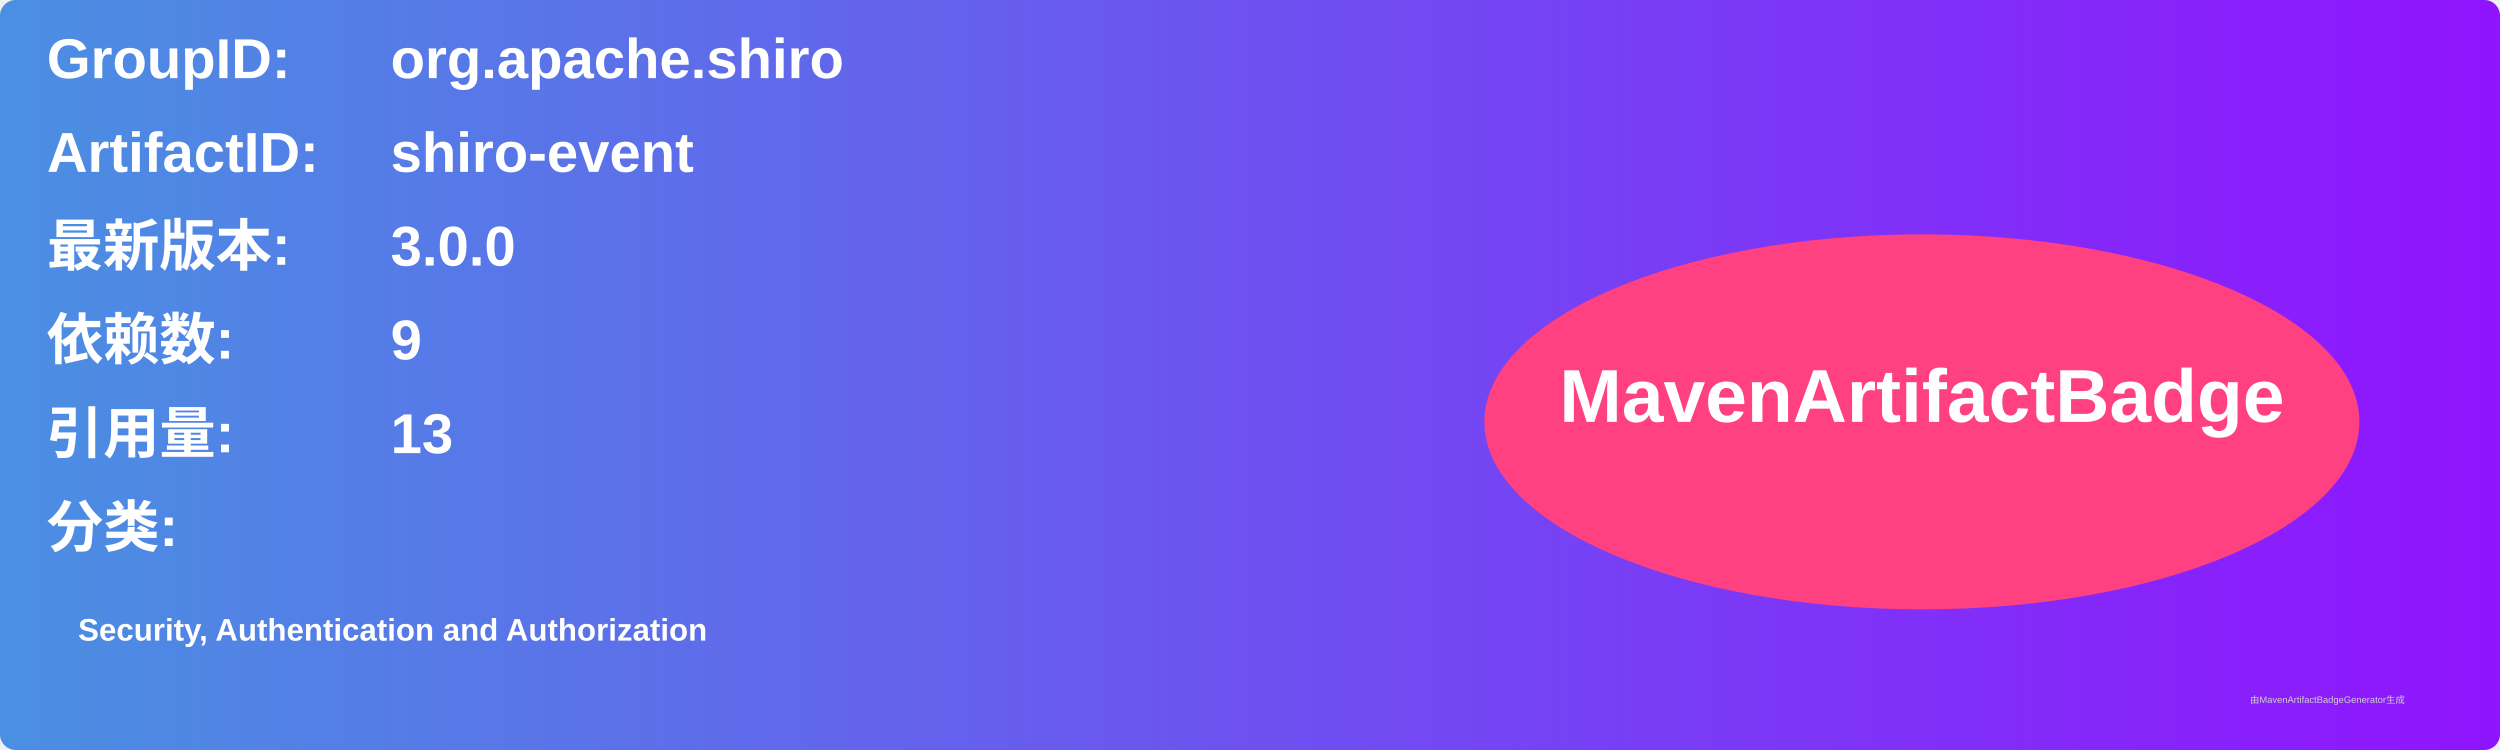
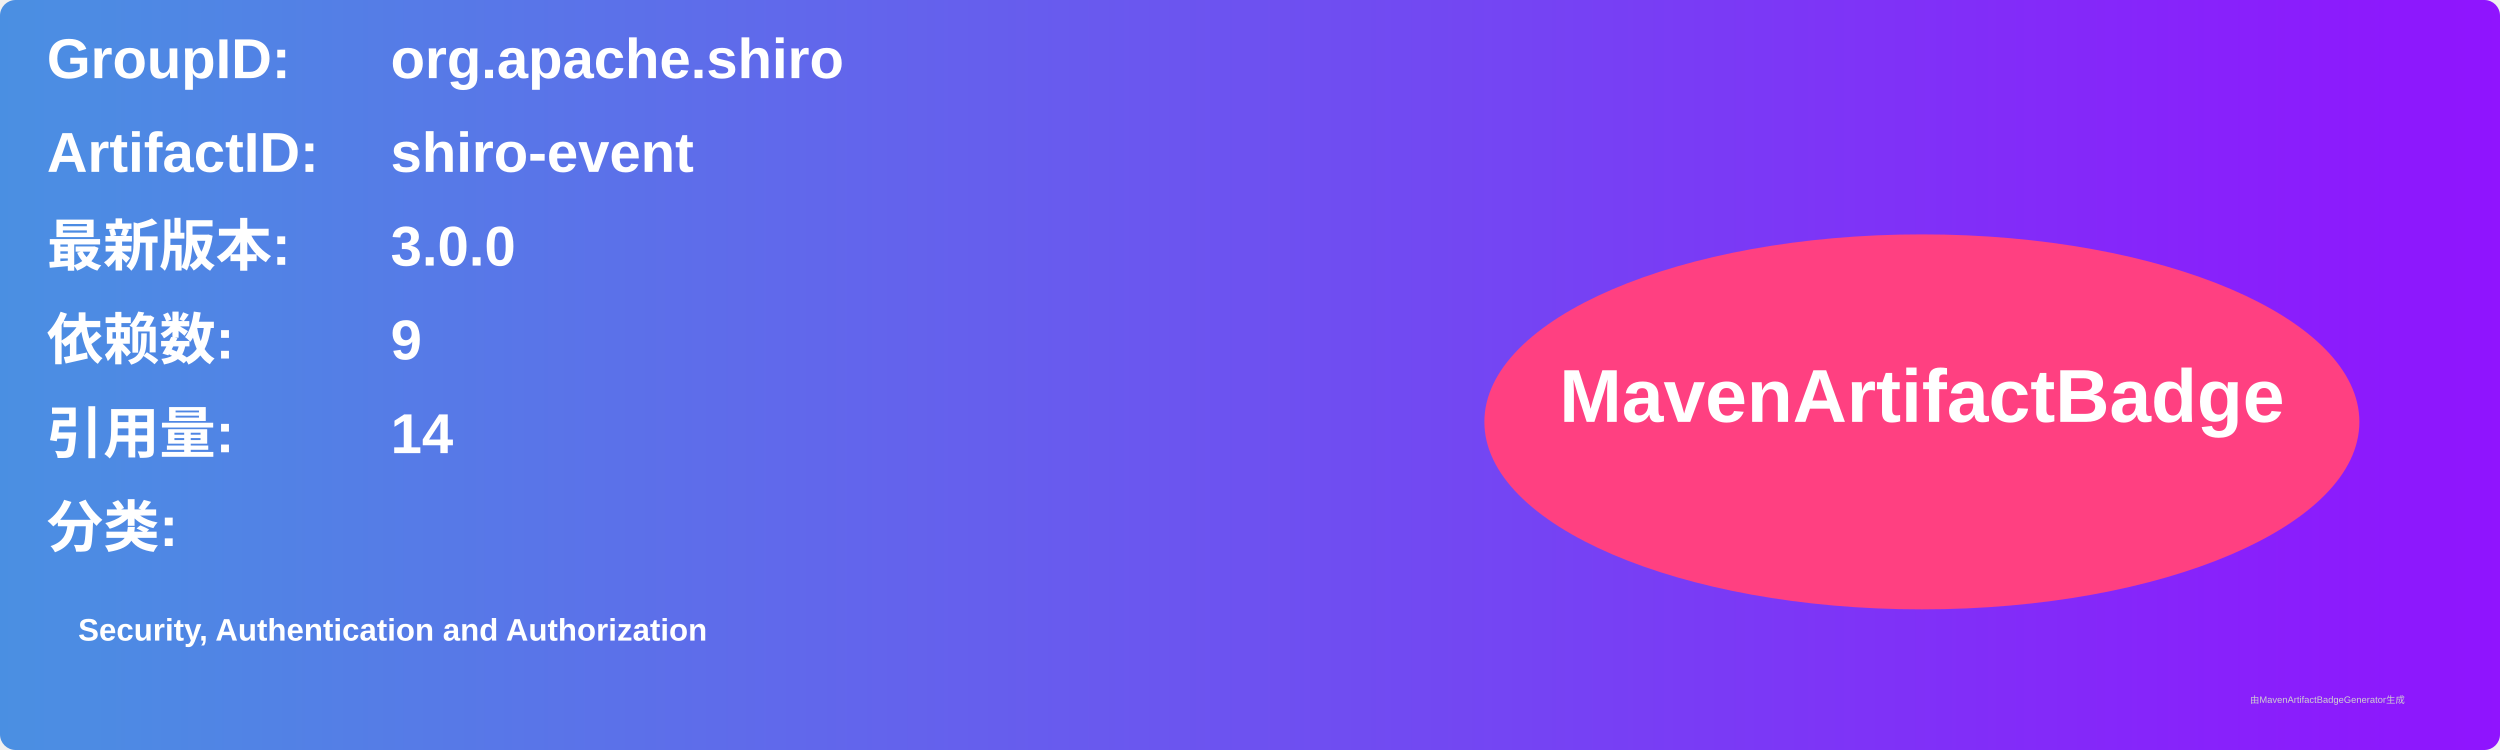
<svg xmlns="http://www.w3.org/2000/svg" width="800" height="240" viewBox="0 0 800 240">
  <linearGradient id="grad" x1="0%" y1="0%" x2="100%" y2="0%">
    <stop offset="0%" stop-color="#4a90e2" />
    <stop offset="100%" stop-color="#9013fe" />
  </linearGradient>
  <rect width="100%" height="100%" rx="5" ry="5" fill="url(#grad)" />
  <g transform="translate(15, 15)">
    <text x="0" y="10" font-family="Arial" font-size="18" fill="white" font-weight="bold" width="260">GroupID:</text>
    <text x="110" y="10" font-family="Arial" font-size="18" fill="white" font-weight="bold" width="460">org.apache.shiro</text>
    <text x="0" y="40" font-family="Arial" font-size="18" fill="white" font-weight="bold" width="260">ArtifactID:</text>
    <text x="110" y="40" font-family="Arial" font-size="18" fill="white" font-weight="bold" width="460">shiro-event</text>
    <text x="0" y="70" font-family="Arial" font-size="18" fill="white" font-weight="bold">最新版本:</text>
    <text x="110" y="70" font-family="Arial" font-size="18" fill="white" font-weight="bold">
      <tspan font-weight="bold">3.0.0</tspan>
    </text>
    <text x="0" y="100" font-family="Arial" font-size="18" fill="white" font-weight="bold">依赖数: </text>
    <text x="110" y="100" font-family="Arial" font-size="18" fill="white">
      <tspan font-weight="bold">9</tspan>
    </text>
    <text x="0" y="130" font-family="Arial" font-size="18" fill="white" font-weight="bold">引用量: </text>
    <text x="110" y="130" font-family="Arial" font-size="18" fill="white">
-       <tspan font-weight="bold">13</tspan>
+       <tspan font-weight="bold">14</tspan>
    </text>
    <text x="0" y="160" font-family="Arial" font-size="18" fill="white" font-weight="bold">分类:</text>
    <text x="10" y="190" font-family="Arial" font-size="10" fill="white">
      <tspan font-weight="bold">Security, Authentication and Authorization</tspan>
    </text>
    <ellipse cx="600" cy="120" rx="140" ry="60" fill="#ff4081" />
    <text x="600" y="120" text-anchor="middle" font-family="Arial" font-size="24" fill="white" font-weight="bold">MavenArtifactBadge</text>
  </g>
  <text x="720" y="225" font-family="Arial" font-size="3" fill="#d0d0d0">由MavenArtifactBadgeGenerator生成</text>
</svg>
